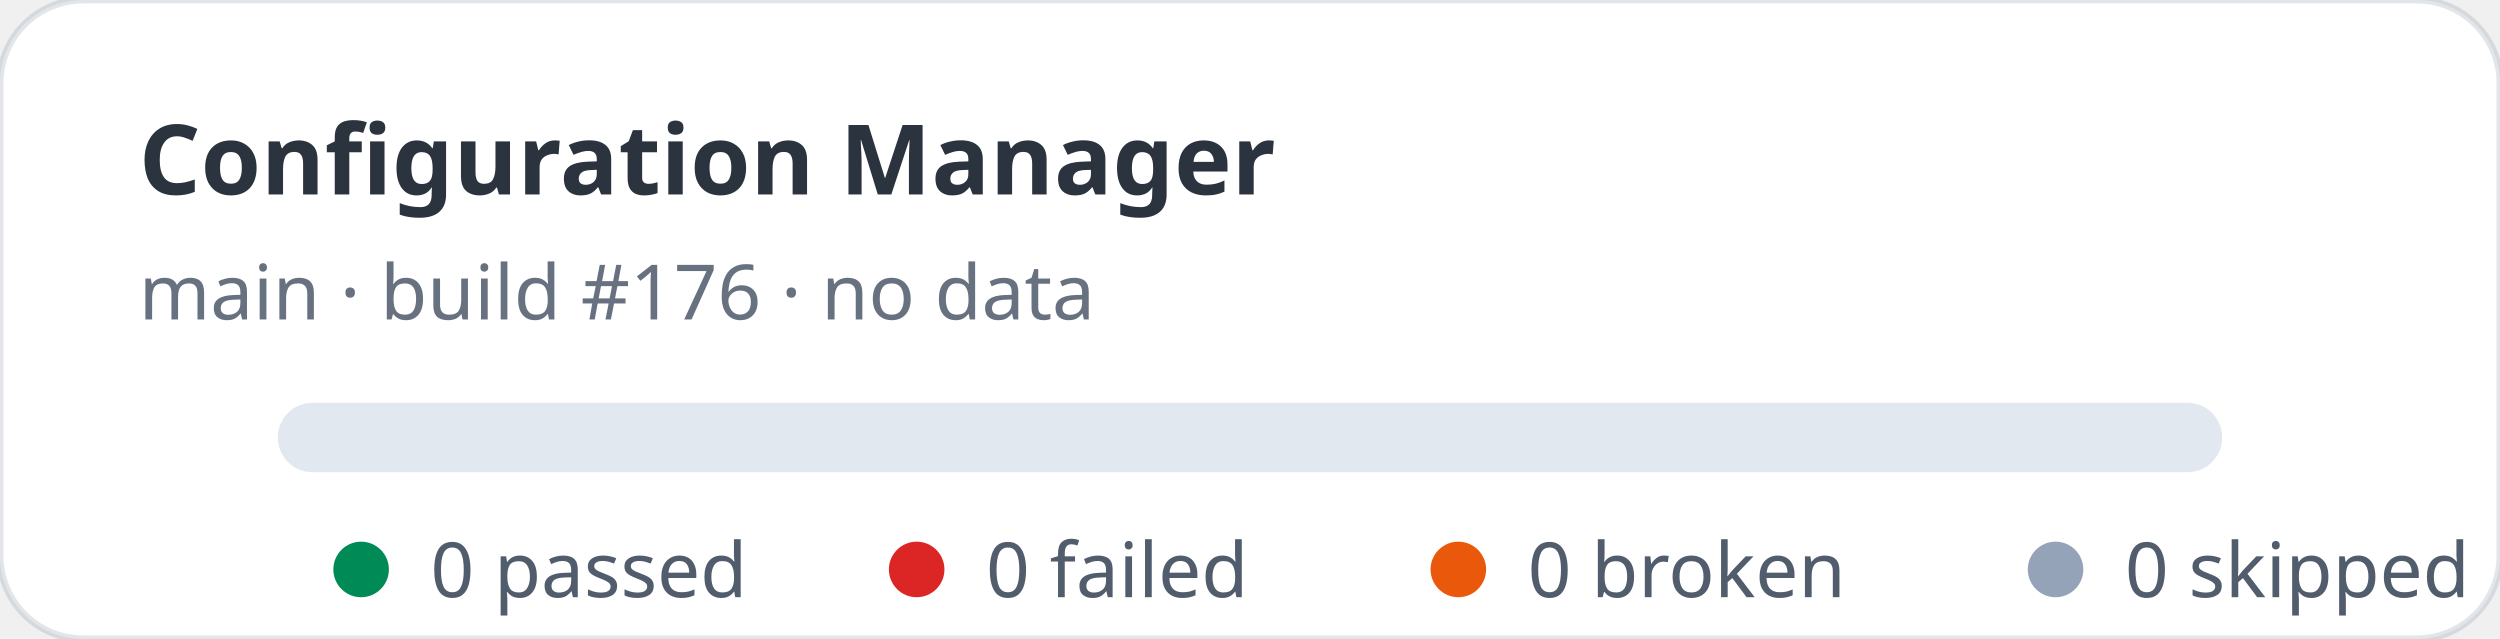
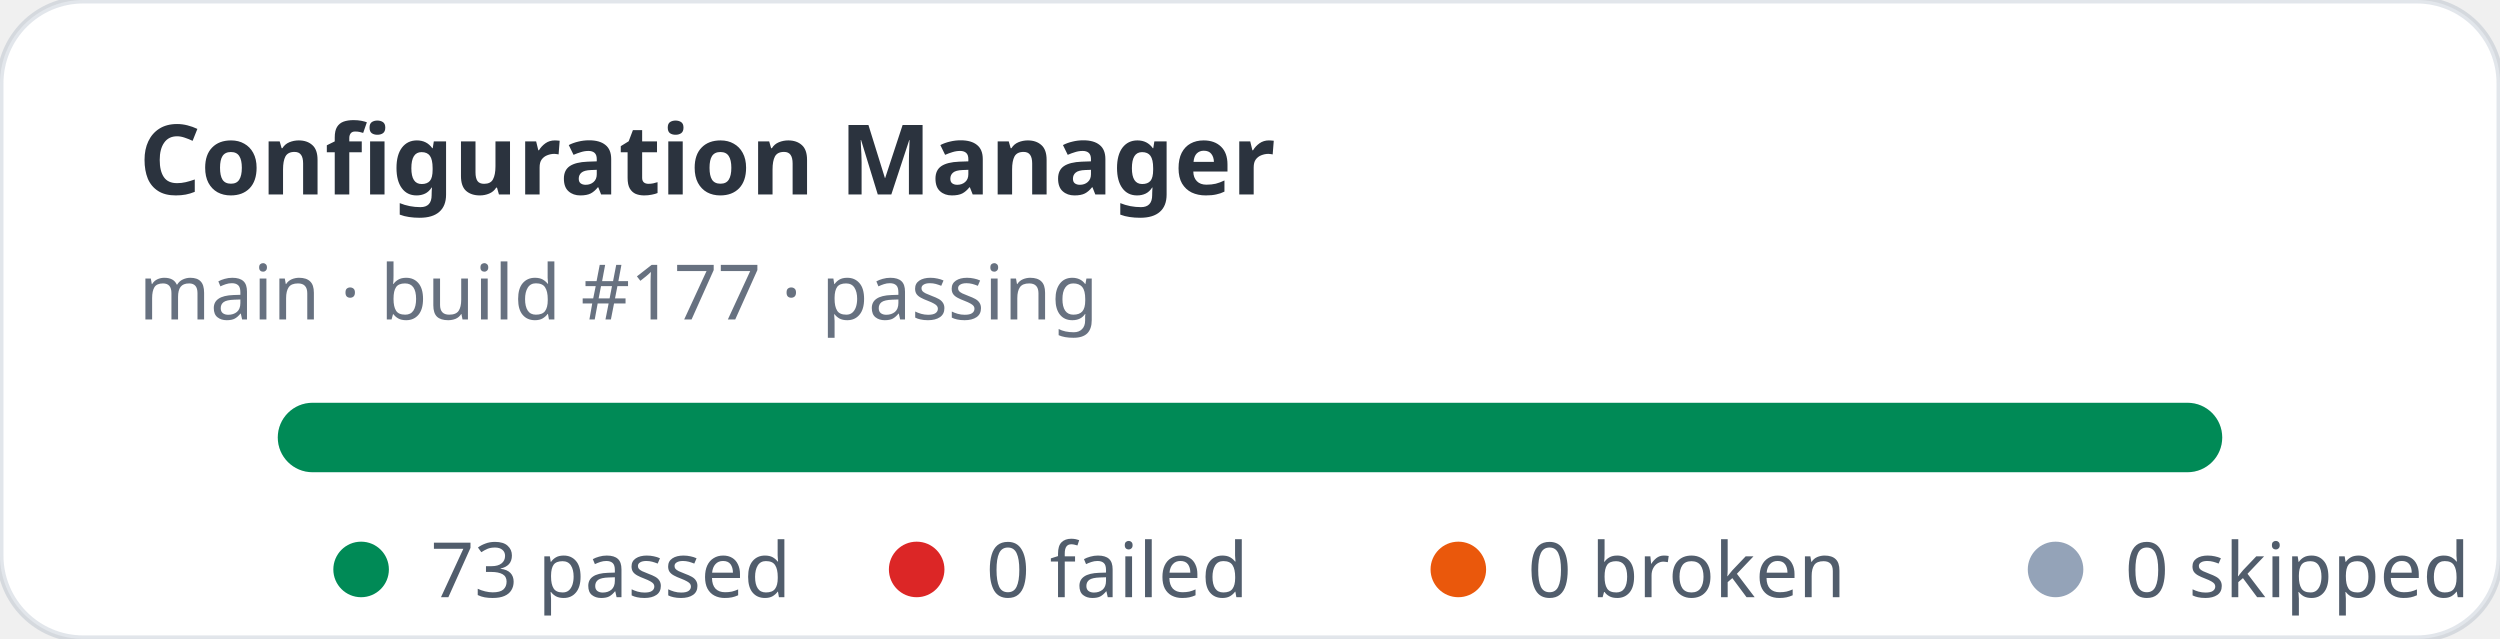
- <svg xmlns="http://www.w3.org/2000/svg" width="360" height="92" viewBox="0 0 360 92" role="img" aria-label="Configuration Manager stats: 0 passed, 0 failed">
+ <svg xmlns="http://www.w3.org/2000/svg" width="360" height="92" viewBox="0 0 360 92" role="img" aria-label="Configuration Manager stats: 73 passed, 0 failed">
  <rect width="360" height="92" rx="12" fill="#ffffff" stroke="rgba(11,48,86,0.12)" />
  <text x="20" y="28" fill="rgba(1,10,24,0.83)" font-family="ui-sans-serif,system-ui,sans-serif" font-size="14" font-weight="700">Configuration Manager</text>
-   <text x="20" y="46" fill="rgba(2,19,44,0.6)" font-family="ui-sans-serif,system-ui,sans-serif" font-size="11">main · build #176 · no data</text>
+   <text x="20" y="46" fill="rgba(2,19,44,0.6)" font-family="ui-sans-serif,system-ui,sans-serif" font-size="11">main · build #177 · passing</text>
  <rect x="40" y="58" width="280" height="10" rx="5" fill="#e2e8f0" />
+   <rect x="40" y="58" width="280" height="10" rx="5" fill="#008a56" />
  <g font-family="ui-sans-serif,system-ui,sans-serif" font-size="11" fill="rgba(1,18,40,0.68)">
    <circle cx="52" cy="82" r="4" fill="#008a56" />
-     <text x="62" y="86">0 passed</text>
+     <text x="62" y="86">73 passed</text>
    <circle cx="132" cy="82" r="4" fill="#dc2626" />
    <text x="142" y="86">0 failed</text>
    <circle cx="210" cy="82" r="4" fill="#ea580c" />
    <text x="220" y="86">0 broken</text>
    <circle cx="296" cy="82" r="4" fill="#94a3b8" />
    <text x="306" y="86">0 skipped</text>
  </g>
</svg>
